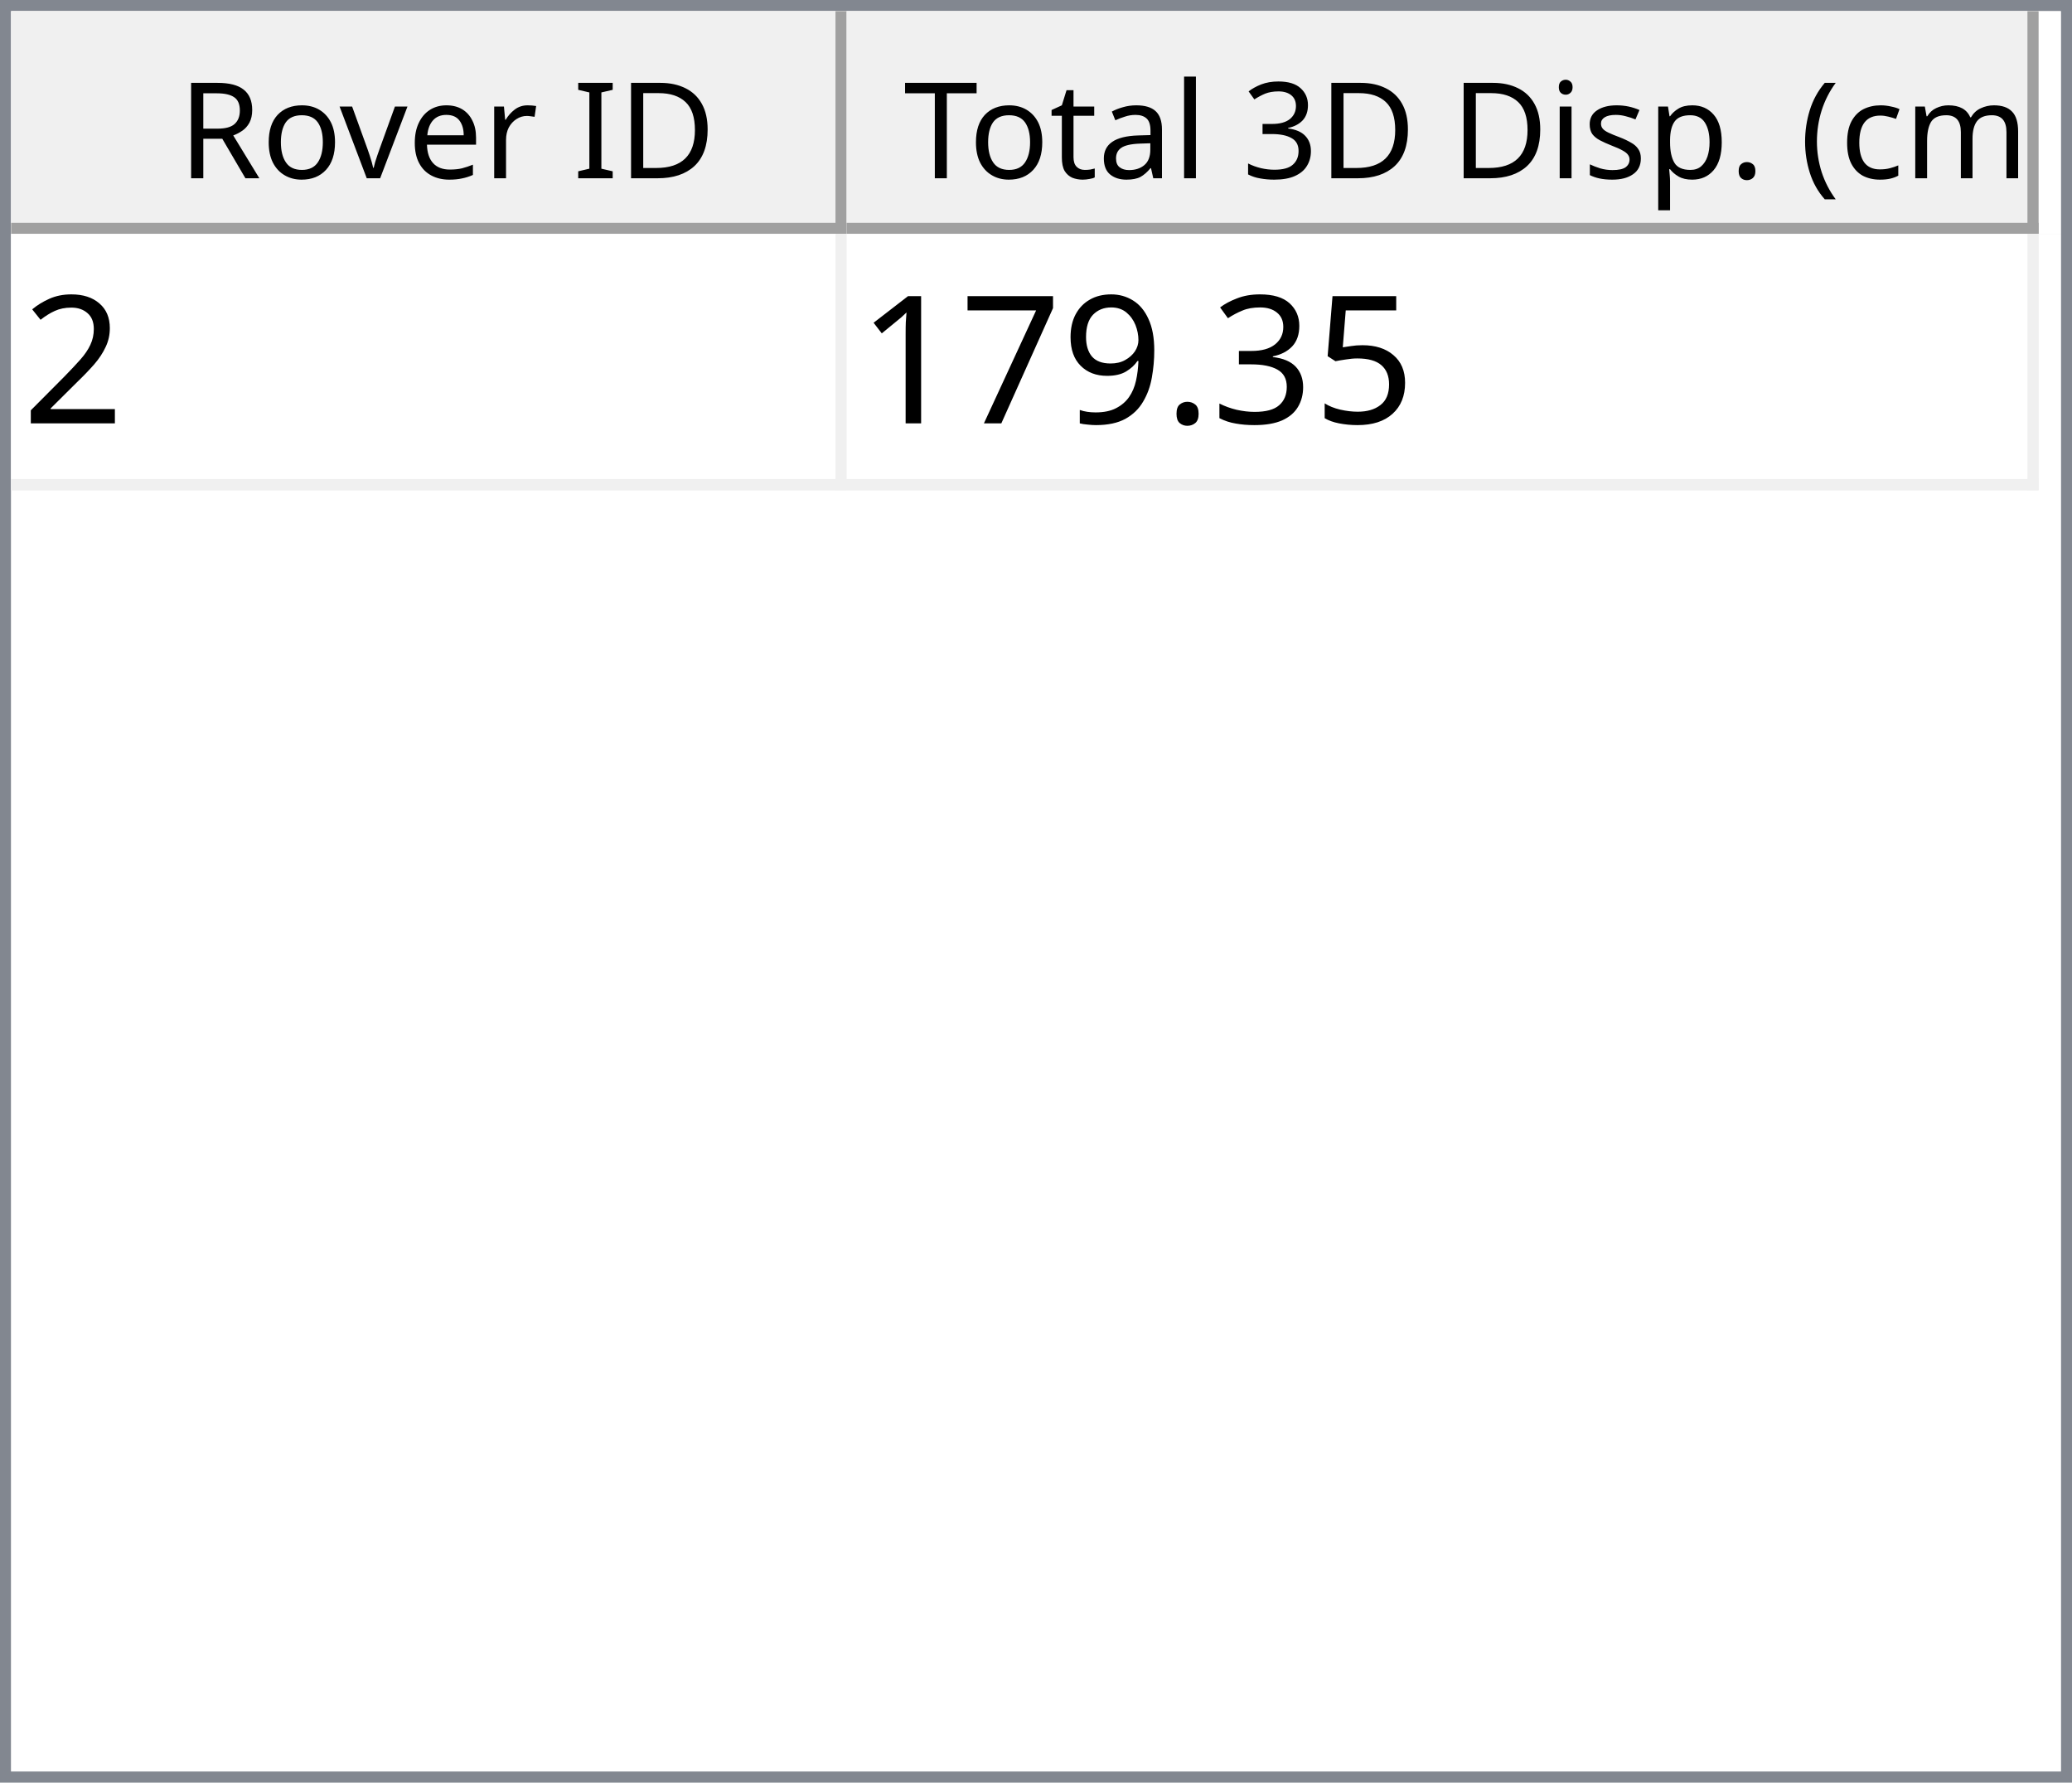
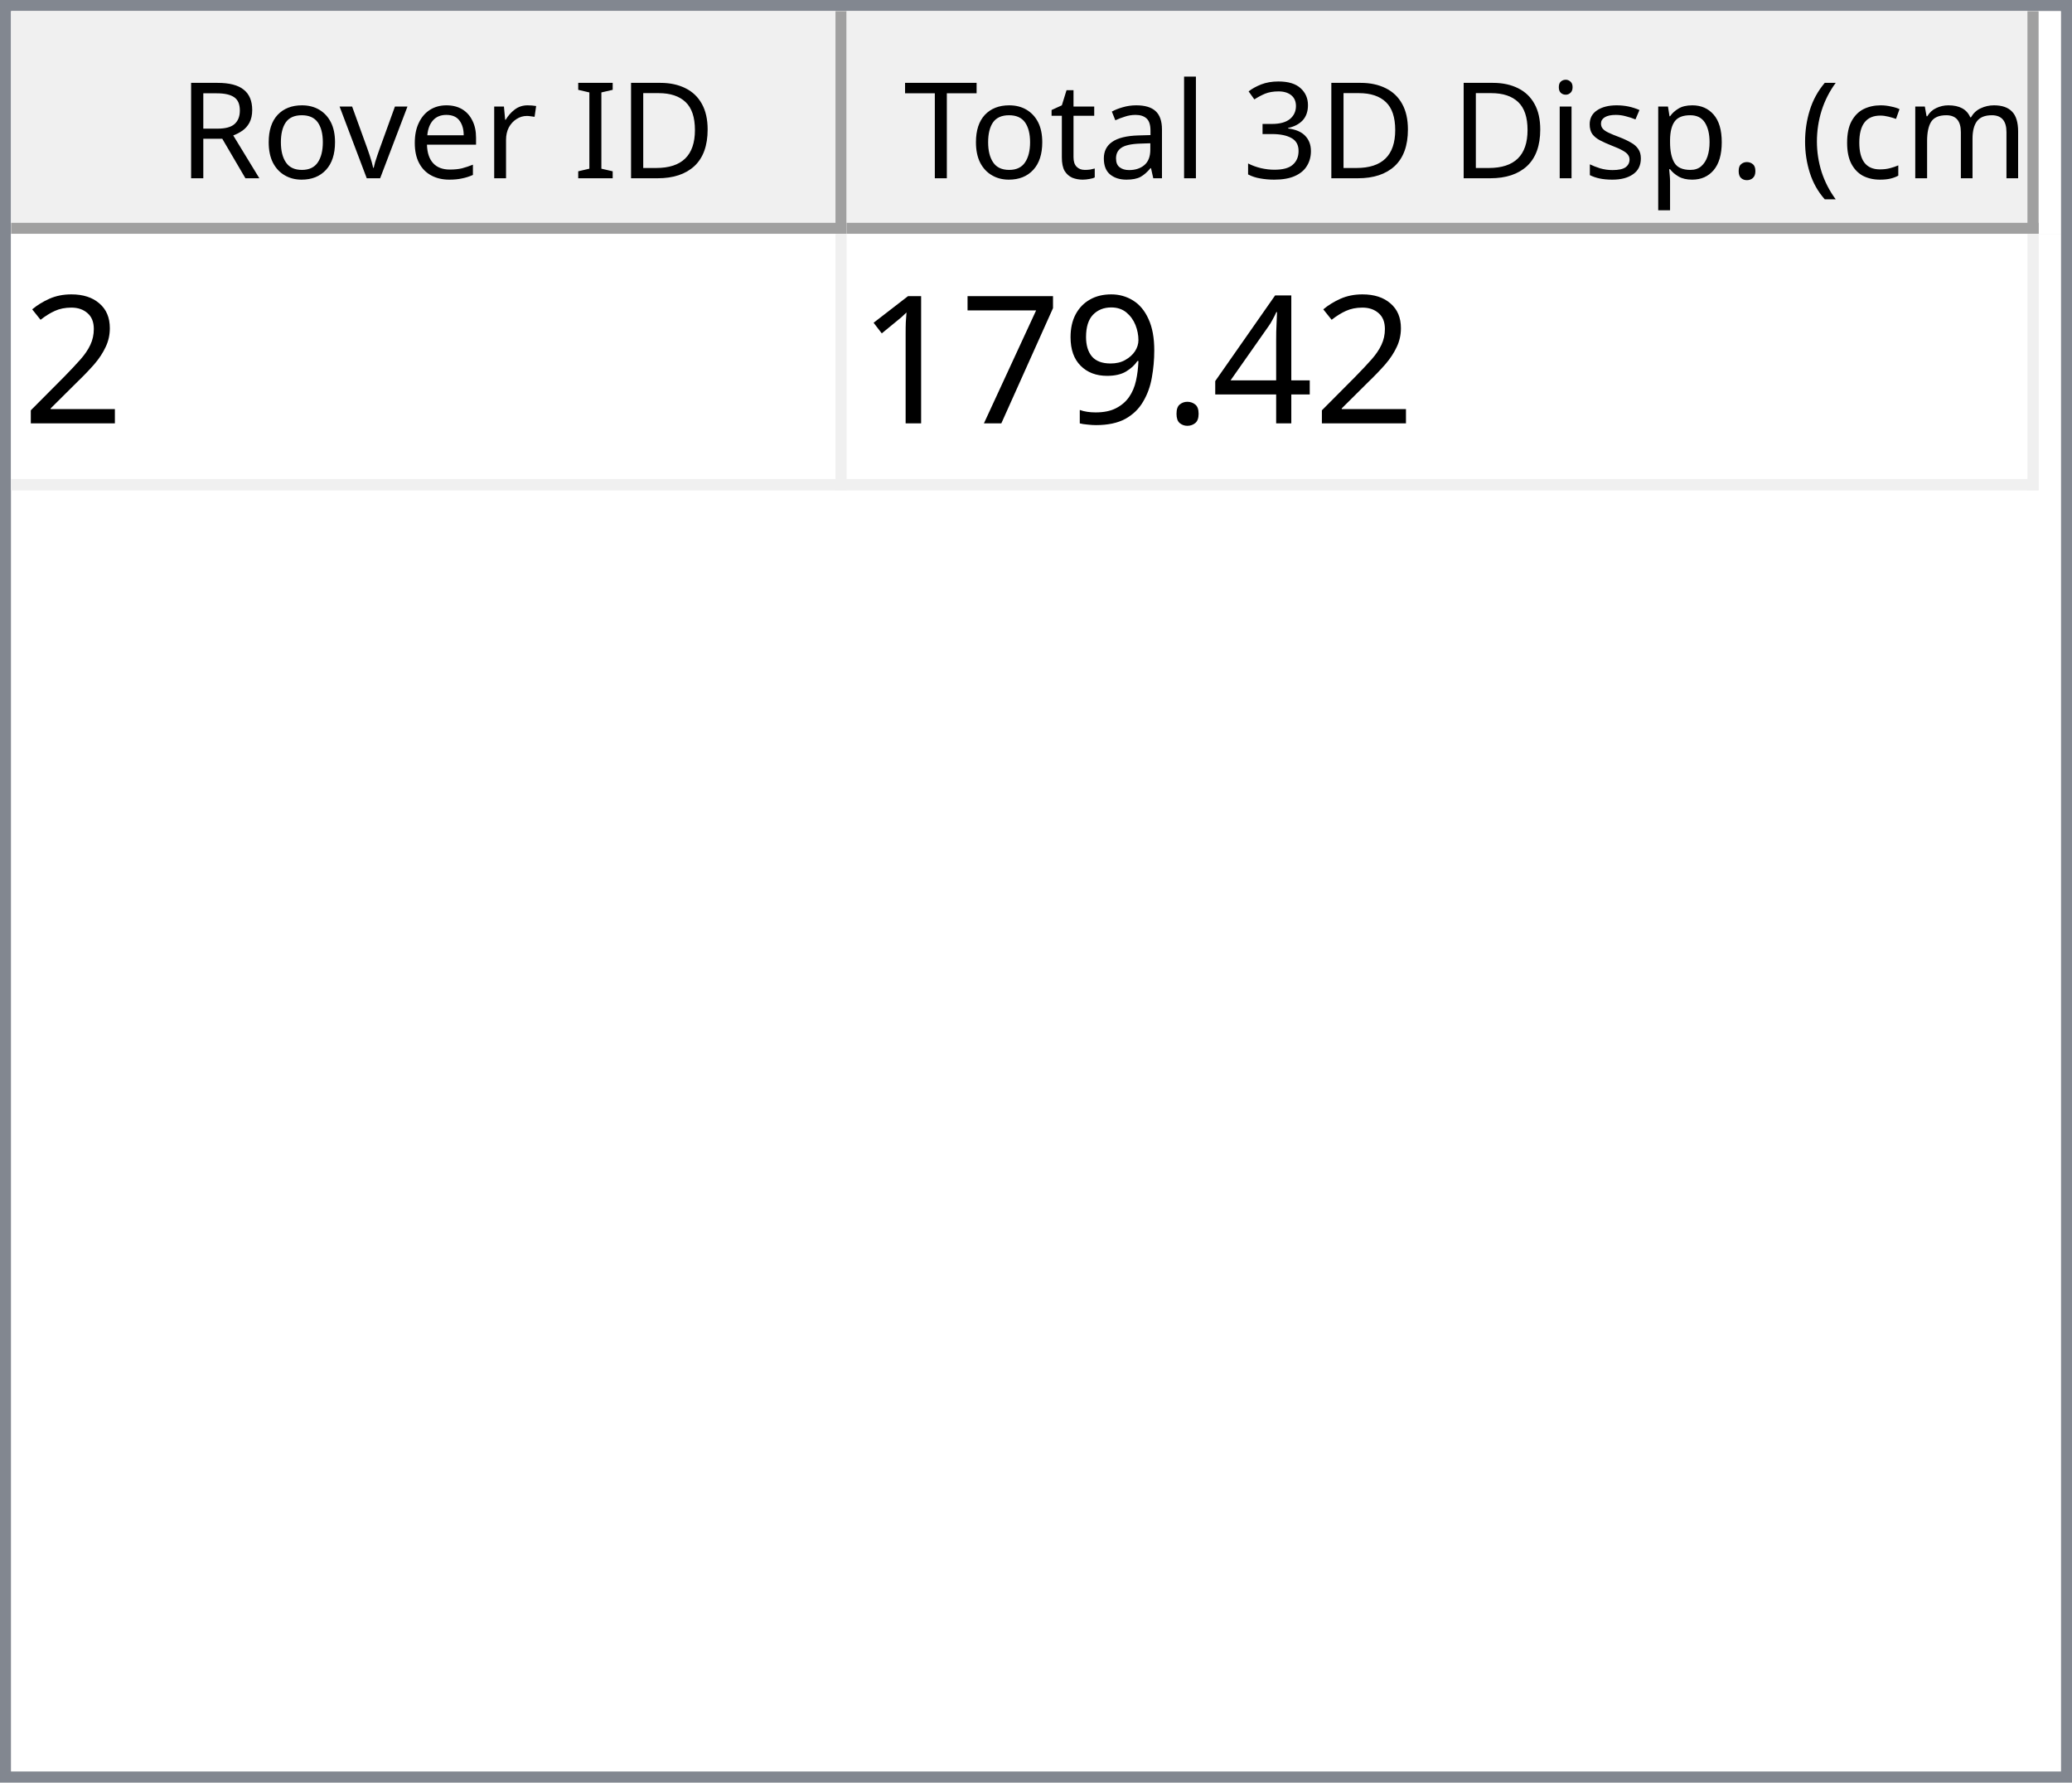
<svg xmlns="http://www.w3.org/2000/svg" style="fill-opacity:1; color-rendering:auto; color-interpolation:auto; text-rendering:auto; stroke:black; stroke-linecap:square; stroke-miterlimit:10; shape-rendering:auto; stroke-opacity:1; fill:black; stroke-dasharray:none; font-weight:normal; stroke-width:1; font-family:'Dialog'; font-style:normal; stroke-linejoin:miter; font-size:12px; stroke-dashoffset:0; image-rendering:auto;" width="186" height="160">
  <defs id="genericDefs" />
  <g>
    <defs id="defs1">
      <clipPath clipPathUnits="userSpaceOnUse" id="clipPath1">
        <path d="M0 0 L186 0 L186 160 L0 160 L0 0 Z" />
      </clipPath>
      <clipPath clipPathUnits="userSpaceOnUse" id="clipPath2">
        <path d="M0 0 L0 160 L186 160 L186 0 Z" />
      </clipPath>
      <clipPath clipPathUnits="userSpaceOnUse" id="clipPath3">
        <path d="M0 0 L0 20 L184 20 L184 0 Z" />
      </clipPath>
      <clipPath clipPathUnits="userSpaceOnUse" id="clipPath4">
        <path d="M0 0 L0 20 L75 20 L75 0 Z" />
      </clipPath>
      <clipPath clipPathUnits="userSpaceOnUse" id="clipPath5">
        <path d="M1 1 L1 19 L74 19 L74 1 Z" />
      </clipPath>
      <clipPath clipPathUnits="userSpaceOnUse" id="clipPath6">
        <path d="M0 0 L0 18 L73 18 L73 0 Z" />
      </clipPath>
      <clipPath clipPathUnits="userSpaceOnUse" id="clipPath7">
        <path d="M-0.5 -0.5 L-0.5 19.5 L74.5 19.5 L74.5 -0.5 Z" />
      </clipPath>
      <clipPath clipPathUnits="userSpaceOnUse" id="clipPath8">
        <path d="M0 0 L0 20 L107 20 L107 0 Z" />
      </clipPath>
      <clipPath clipPathUnits="userSpaceOnUse" id="clipPath9">
        <path d="M1 1 L1 19 L106 19 L106 1 Z" />
      </clipPath>
      <clipPath clipPathUnits="userSpaceOnUse" id="clipPath10">
        <path d="M0 0 L0 18 L105 18 L105 0 Z" />
      </clipPath>
      <clipPath clipPathUnits="userSpaceOnUse" id="clipPath11">
        <path d="M-0.5 -0.5 L-0.5 19.5 L106.5 19.5 L106.5 -0.5 Z" />
      </clipPath>
      <clipPath clipPathUnits="userSpaceOnUse" id="clipPath12">
        <path d="M0 0 L0 138 L184 138 L184 0 Z" />
      </clipPath>
      <clipPath clipPathUnits="userSpaceOnUse" id="clipPath13">
        <path d="M0 0 L0 23 L182 23 L182 0 Z" />
      </clipPath>
      <clipPath clipPathUnits="userSpaceOnUse" id="clipPath14">
        <path d="M-0.5 -0.5 L-0.5 22.5 L181.5 22.5 L181.5 -0.5 Z" />
      </clipPath>
      <clipPath clipPathUnits="userSpaceOnUse" id="clipPath15">
        <path d="M0 0 L0 22 L74 22 L74 0 Z" />
      </clipPath>
      <clipPath clipPathUnits="userSpaceOnUse" id="clipPath16">
        <path d="M0 0 L0 22 L106 22 L106 0 Z" />
      </clipPath>
      <font horiz-adv-x="64.551" id="font1">
        <font-face ascent="107.91" descent="25.098" units-per-em="100" style="font-style:normal; font-family:Segoe UI; font-weight:normal;" />
        <missing-glyph horiz-adv-x="64.551" d="M8.109 0 L8.109 68.266 L56.453 68.266 L56.453 0 L8.109 0 ZM15.328 7.234 L49.219 7.234 L49.219 61.031 L15.328 61.031 L15.328 7.234 Z" />
        <glyph unicode="D" horiz-adv-x="70.117" d="M9.188 0 L9.188 70.016 L28.516 70.016 Q65.531 70.016 65.531 35.891 Q65.531 19.672 55.25 9.836 Q44.969 0 27.734 0 L9.188 0 ZM17.391 62.594 L17.391 7.422 L27.828 7.422 Q41.609 7.422 49.273 14.797 Q56.938 22.172 56.938 35.688 Q56.938 62.594 28.328 62.594 L17.391 62.594 Z" />
        <glyph unicode="I" horiz-adv-x="26.611" d="M17.391 0 L9.188 0 L9.188 70.016 L17.391 70.016 L17.391 0 Z" />
        <glyph unicode=" " horiz-adv-x="27.393" d="" />
        <glyph unicode="r" horiz-adv-x="34.766" d="M34.188 41.891 Q32.078 43.5 28.125 43.5 Q23 43.5 19.555 38.672 Q16.109 33.844 16.109 25.484 L16.109 0 L8.109 0 L8.109 50 L16.109 50 L16.109 39.703 L16.312 39.703 Q18.016 44.969 21.531 47.922 Q25.047 50.875 29.391 50.875 Q32.516 50.875 34.188 50.203 L34.188 41.891 Z" />
        <glyph unicode="e" horiz-adv-x="52.295" d="M48.297 23 L12.984 23 Q13.188 14.656 17.484 10.109 Q21.781 5.562 29.297 5.562 Q37.75 5.562 44.828 11.141 L44.828 3.609 Q38.234 -1.172 27.391 -1.172 Q16.797 -1.172 10.742 5.641 Q4.688 12.453 4.688 24.812 Q4.688 36.469 11.305 43.82 Q17.922 51.172 27.734 51.172 Q37.547 51.172 42.922 44.828 Q48.297 38.484 48.297 27.203 L48.297 23 ZM40.094 29.781 Q40.047 36.719 36.75 40.578 Q33.453 44.438 27.594 44.438 Q21.922 44.438 17.969 40.383 Q14.016 36.328 13.094 29.781 L40.094 29.781 Z" />
        <glyph unicode="v" horiz-adv-x="47.9" d="M47.406 50 L27.484 0 L19.625 0 L0.688 50 L9.469 50 L22.172 13.672 Q23.578 9.672 23.922 6.688 L24.125 6.688 Q24.609 10.453 25.688 13.484 L38.969 50 L47.406 50 Z" />
        <glyph unicode="o" horiz-adv-x="58.594" d="M29 -1.172 Q17.922 -1.172 11.305 5.836 Q4.688 12.844 4.688 24.422 Q4.688 37.016 11.57 44.094 Q18.453 51.172 30.172 51.172 Q41.359 51.172 47.633 44.289 Q53.906 37.406 53.906 25.203 Q53.906 13.234 47.141 6.031 Q40.375 -1.172 29 -1.172 ZM29.594 44.438 Q21.875 44.438 17.383 39.188 Q12.891 33.938 12.891 24.703 Q12.891 15.828 17.43 10.695 Q21.969 5.562 29.594 5.562 Q37.359 5.562 41.531 10.594 Q45.703 15.625 45.703 24.906 Q45.703 34.281 41.531 39.359 Q37.359 44.438 29.594 44.438 Z" />
        <glyph unicode="R" horiz-adv-x="59.814" d="M59.375 0 L49.609 0 L37.891 19.625 Q36.281 22.359 34.766 24.289 Q33.25 26.219 31.664 27.438 Q30.078 28.656 28.25 29.219 Q26.422 29.781 24.125 29.781 L17.391 29.781 L17.391 0 L9.188 0 L9.188 70.016 L30.078 70.016 Q34.672 70.016 38.555 68.867 Q42.438 67.719 45.289 65.375 Q48.141 63.031 49.758 59.547 Q51.375 56.062 51.375 51.375 Q51.375 47.703 50.273 44.656 Q49.172 41.609 47.148 39.211 Q45.125 36.812 42.266 35.133 Q39.406 33.453 35.844 32.516 L35.844 32.328 Q37.594 31.547 38.891 30.547 Q40.188 29.547 41.359 28.18 Q42.531 26.812 43.68 25.078 Q44.828 23.344 46.234 21.047 L59.375 0 ZM17.391 62.594 L17.391 37.203 L28.516 37.203 Q31.594 37.203 34.203 38.133 Q36.812 39.062 38.719 40.797 Q40.625 42.531 41.703 45.047 Q42.781 47.562 42.781 50.688 Q42.781 56.297 39.141 59.445 Q35.5 62.594 28.609 62.594 L17.391 62.594 Z" />
        <glyph unicode=")" horiz-adv-x="30.176" d="M8.297 -15.922 L1.172 -15.922 Q16.406 2.344 16.406 26.812 Q16.406 51.469 1.078 70.016 L8.297 70.016 Q23.531 52.156 23.531 26.703 Q23.531 1.375 8.297 -15.922 Z" />
        <glyph unicode="m" horiz-adv-x="86.133" d="M79.109 0 L71.094 0 L71.094 28.719 Q71.094 37.016 68.531 40.727 Q65.969 44.438 59.906 44.438 Q54.781 44.438 51.195 39.75 Q47.609 35.062 47.609 28.516 L47.609 0 L39.594 0 L39.594 29.688 Q39.594 44.438 28.219 44.438 Q22.953 44.438 19.531 40.016 Q16.109 35.594 16.109 28.516 L16.109 0 L8.109 0 L8.109 50 L16.109 50 L16.109 42.094 L16.312 42.094 Q21.625 51.172 31.844 51.172 Q36.969 51.172 40.773 48.312 Q44.578 45.453 46 40.828 Q51.562 51.172 62.594 51.172 Q79.109 51.172 79.109 30.812 L79.109 0 Z" />
        <glyph unicode="c" horiz-adv-x="46.191" d="M42.188 2.297 Q36.422 -1.172 28.516 -1.172 Q17.828 -1.172 11.258 5.789 Q4.688 12.75 4.688 23.828 Q4.688 36.188 11.766 43.68 Q18.844 51.172 30.672 51.172 Q37.25 51.172 42.281 48.734 L42.281 40.531 Q36.719 44.438 30.375 44.438 Q22.703 44.438 17.797 38.945 Q12.891 33.453 12.891 24.516 Q12.891 15.719 17.508 10.641 Q22.125 5.562 29.891 5.562 Q36.422 5.562 42.188 9.906 L42.188 2.297 Z" />
        <glyph unicode="(" horiz-adv-x="30.176" d="M29.109 -15.922 L21.969 -15.922 Q6.844 1.375 6.844 26.703 Q6.844 52.156 21.969 70.016 L29.203 70.016 Q13.875 51.469 13.875 26.812 Q13.875 2.344 29.109 -15.922 Z" />
        <glyph unicode="." horiz-adv-x="21.68" d="M10.891 -1.078 Q8.641 -1.078 7.055 0.539 Q5.469 2.156 5.469 4.391 Q5.469 6.641 7.055 8.273 Q8.641 9.906 10.891 9.906 Q13.188 9.906 14.797 8.273 Q16.406 6.641 16.406 4.391 Q16.406 2.156 14.797 0.539 Q13.188 -1.078 10.891 -1.078 Z" />
        <glyph unicode="p" horiz-adv-x="58.789" d="M16.312 7.234 L16.109 7.234 L16.109 -23 L8.109 -23 L8.109 50 L16.109 50 L16.109 41.219 L16.312 41.219 Q22.219 51.172 33.594 51.172 Q43.266 51.172 48.688 44.461 Q54.109 37.75 54.109 26.469 Q54.109 13.922 48 6.375 Q41.891 -1.172 31.297 -1.172 Q21.578 -1.172 16.312 7.234 ZM16.109 27.391 L16.109 20.406 Q16.109 14.203 20.141 9.883 Q24.172 5.562 30.375 5.562 Q37.641 5.562 41.773 11.133 Q45.906 16.703 45.906 26.609 Q45.906 34.969 42.047 39.703 Q38.188 44.438 31.594 44.438 Q24.609 44.438 20.359 39.578 Q16.109 34.719 16.109 27.391 Z" />
        <glyph unicode="s" horiz-adv-x="42.432" d="M5.078 1.812 L5.078 10.406 Q11.625 5.562 19.484 5.562 Q30.031 5.562 30.031 12.594 Q30.031 14.594 29.125 15.992 Q28.219 17.391 26.68 18.461 Q25.141 19.531 23.07 20.383 Q21 21.234 18.609 22.172 Q15.281 23.484 12.766 24.828 Q10.25 26.172 8.57 27.859 Q6.891 29.547 6.031 31.695 Q5.172 33.844 5.172 36.719 Q5.172 40.234 6.789 42.945 Q8.406 45.656 11.086 47.484 Q13.766 49.312 17.211 50.242 Q20.656 51.172 24.312 51.172 Q30.812 51.172 35.938 48.922 L35.938 40.828 Q30.422 44.438 23.25 44.438 Q21 44.438 19.195 43.922 Q17.391 43.406 16.094 42.477 Q14.797 41.547 14.086 40.258 Q13.375 38.969 13.375 37.406 Q13.375 35.453 14.086 34.133 Q14.797 32.812 16.164 31.789 Q17.531 30.766 19.484 29.938 Q21.438 29.109 23.922 28.125 Q27.25 26.859 29.883 25.516 Q32.516 24.172 34.375 22.484 Q36.234 20.797 37.234 18.602 Q38.234 16.406 38.234 13.375 Q38.234 9.672 36.602 6.938 Q34.969 4.203 32.234 2.398 Q29.5 0.594 25.93 -0.289 Q22.359 -1.172 18.453 -1.172 Q10.75 -1.172 5.078 1.812 Z" />
        <glyph unicode="i" horiz-adv-x="24.219" d="M12.203 62.703 Q10.062 62.703 8.547 64.164 Q7.031 65.625 7.031 67.875 Q7.031 70.125 8.547 71.609 Q10.062 73.094 12.203 73.094 Q14.406 73.094 15.945 71.609 Q17.484 70.125 17.484 67.875 Q17.484 65.719 15.945 64.211 Q14.406 62.703 12.203 62.703 ZM16.109 0 L8.109 0 L8.109 50 L16.109 50 L16.109 0 Z" />
        <glyph unicode="3" horiz-adv-x="53.906" d="M46.531 19.828 Q46.531 15.094 44.75 11.211 Q42.969 7.328 39.719 4.57 Q36.469 1.812 31.93 0.297 Q27.391 -1.219 21.922 -1.219 Q11.922 -1.219 6 2.594 L6 11.188 Q13.094 5.609 22.219 5.609 Q25.875 5.609 28.828 6.539 Q31.781 7.469 33.906 9.227 Q36.031 10.984 37.18 13.477 Q38.328 15.969 38.328 19.094 Q38.328 32.812 18.797 32.812 L12.984 32.812 L12.984 39.594 L18.5 39.594 Q35.797 39.594 35.797 52.484 Q35.797 64.406 22.609 64.406 Q15.188 64.406 8.688 59.422 L8.688 67.188 Q15.375 71.188 24.609 71.188 Q29 71.188 32.57 69.969 Q36.141 68.75 38.68 66.555 Q41.219 64.359 42.609 61.281 Q44 58.203 44 54.5 Q44 40.672 30.031 36.719 L30.031 36.531 Q33.594 36.141 36.625 34.797 Q39.656 33.453 41.852 31.305 Q44.047 29.156 45.289 26.25 Q46.531 23.344 46.531 19.828 Z" />
        <glyph unicode="l" horiz-adv-x="24.219" d="M16.109 0 L8.109 0 L8.109 74.031 L16.109 74.031 L16.109 0 Z" />
        <glyph unicode="a" horiz-adv-x="50.879" d="M43.891 0 L35.891 0 L35.891 7.812 L35.688 7.812 Q30.469 -1.172 20.312 -1.172 Q12.844 -1.172 8.617 2.781 Q4.391 6.734 4.391 13.281 Q4.391 27.297 20.906 29.594 L35.891 31.688 Q35.891 44.438 25.594 44.438 Q16.547 44.438 9.281 38.281 L9.281 46.484 Q16.656 51.172 26.266 51.172 Q43.891 51.172 43.891 32.516 L43.891 0 ZM35.891 25.297 L23.828 23.641 Q18.266 22.859 15.43 20.875 Q12.594 18.891 12.594 13.875 Q12.594 10.203 15.211 7.883 Q17.828 5.562 22.172 5.562 Q28.125 5.562 32.008 9.742 Q35.891 13.922 35.891 20.312 L35.891 25.297 Z" />
        <glyph unicode="t" horiz-adv-x="33.887" d="M31.297 0.484 Q28.469 -1.078 23.828 -1.078 Q10.688 -1.078 10.688 13.578 L10.688 43.172 L2.094 43.172 L2.094 50 L10.688 50 L10.688 62.203 L18.703 64.797 L18.703 50 L31.297 50 L31.297 43.172 L18.703 43.172 L18.703 14.984 Q18.703 9.969 20.414 7.82 Q22.125 5.672 26.078 5.672 Q29.109 5.672 31.297 7.328 L31.297 0.484 Z" />
        <glyph unicode="T" horiz-adv-x="52.393" d="M50.594 62.594 L30.375 62.594 L30.375 0 L22.172 0 L22.172 62.594 L2 62.594 L2 70.016 L50.594 70.016 L50.594 62.594 Z" />
      </font>
      <font horiz-adv-x="75.0" id="font2">
        <font-face ascent="100.537" descent="21.973" units-per-em="100" style="font-style:normal; font-family:sans-serif; font-weight:normal;" />
        <missing-glyph horiz-adv-x="75.0" d="M12.5 0 L12.5 62.5 L62.5 62.5 L62.5 0 L12.5 0 ZM14.062 1.562 L60.938 1.562 L60.938 60.938 L14.062 60.938 L14.062 1.562 Z" />
        <glyph unicode="2" horiz-adv-x="55.615" d="M50.344 8.453 L50.344 0 L3.031 0 Q2.938 3.172 4.047 6.109 Q5.859 10.938 9.836 15.625 Q13.812 20.312 21.344 26.469 Q33.016 36.031 37.117 41.625 Q41.219 47.219 41.219 52.203 Q41.219 57.422 37.477 61.008 Q33.734 64.594 27.734 64.594 Q21.391 64.594 17.578 60.789 Q13.766 56.984 13.719 50.25 L4.688 51.172 Q5.609 61.281 11.664 66.578 Q17.719 71.875 27.938 71.875 Q38.234 71.875 44.242 66.164 Q50.25 60.453 50.25 52 Q50.25 47.703 48.492 43.555 Q46.734 39.406 42.656 34.812 Q38.578 30.219 29.109 22.219 Q21.188 15.578 18.945 13.211 Q16.703 10.844 15.234 8.453 L50.344 8.453 Z" />
-         <glyph unicode="5" horiz-adv-x="55.615" d="M4.156 18.75 L13.375 19.531 Q14.406 12.797 18.141 9.398 Q21.875 6 27.156 6 Q33.5 6 37.891 10.789 Q42.281 15.578 42.281 23.484 Q42.281 31 38.062 35.352 Q33.844 39.703 27 39.703 Q22.75 39.703 19.336 37.773 Q15.922 35.844 13.969 32.766 L5.719 33.844 L12.641 70.609 L48.25 70.609 L48.25 62.203 L19.672 62.203 L15.828 42.969 Q22.266 47.469 29.344 47.469 Q38.719 47.469 45.164 40.969 Q51.609 34.469 51.609 24.266 Q51.609 14.547 45.953 7.469 Q39.062 -1.219 27.156 -1.219 Q17.391 -1.219 11.211 4.25 Q5.031 9.719 4.156 18.75 Z" />
-         <glyph unicode="3" horiz-adv-x="55.615" d="M4.203 18.891 L12.984 20.062 Q14.5 12.594 18.141 9.297 Q21.781 6 27 6 Q33.203 6 37.477 10.297 Q41.75 14.594 41.75 20.953 Q41.75 27 37.797 30.93 Q33.844 34.859 27.734 34.859 Q25.25 34.859 21.531 33.891 L22.516 41.609 Q23.391 41.5 23.922 41.5 Q29.547 41.5 34.039 44.43 Q38.531 47.359 38.531 53.469 Q38.531 58.297 35.258 61.477 Q31.984 64.656 26.812 64.656 Q21.688 64.656 18.266 61.43 Q14.844 58.203 13.875 51.766 L5.078 53.328 Q6.688 62.156 12.398 67.016 Q18.109 71.875 26.609 71.875 Q32.469 71.875 37.398 69.359 Q42.328 66.844 44.945 62.5 Q47.562 58.156 47.562 53.266 Q47.562 48.641 45.07 44.828 Q42.578 41.016 37.703 38.766 Q44.047 37.312 47.562 32.695 Q51.078 28.078 51.078 21.141 Q51.078 11.766 44.242 5.25 Q37.406 -1.266 26.953 -1.266 Q17.531 -1.266 11.305 4.352 Q5.078 9.969 4.203 18.891 Z" />
+         <glyph unicode="4" horiz-adv-x="55.615" d="M32.328 0 L32.328 17.141 L1.266 17.141 L1.266 25.203 L33.938 71.578 L41.109 71.578 L41.109 25.203 L50.781 25.203 L50.781 17.141 L41.109 17.141 L41.109 0 L32.328 0 ZM32.328 25.203 L32.328 57.469 L9.906 25.203 L32.328 25.203 Z" />
        <glyph unicode="." horiz-adv-x="27.783" d="M9.078 0 L9.078 10.016 L19.094 10.016 L19.094 0 L9.078 0 Z" />
        <glyph unicode="9" horiz-adv-x="55.615" d="M5.469 16.547 L13.922 17.328 Q14.984 11.375 18.016 8.688 Q21.047 6 25.781 6 Q29.828 6 32.883 7.859 Q35.938 9.719 37.891 12.82 Q39.844 15.922 41.164 21.195 Q42.484 26.469 42.484 31.938 Q42.484 32.516 42.438 33.688 Q39.797 29.5 35.234 26.883 Q30.672 24.266 25.344 24.266 Q16.453 24.266 10.305 30.711 Q4.156 37.156 4.156 47.703 Q4.156 58.594 10.578 65.234 Q17 71.875 26.656 71.875 Q33.641 71.875 39.43 68.117 Q45.219 64.359 48.219 57.398 Q51.219 50.438 51.219 37.25 Q51.219 23.531 48.242 15.406 Q45.266 7.281 39.383 3.031 Q33.5 -1.219 25.594 -1.219 Q17.188 -1.219 11.867 3.445 Q6.547 8.109 5.469 16.547 ZM41.453 48.141 Q41.453 55.719 37.43 60.156 Q33.406 64.594 27.734 64.594 Q21.875 64.594 17.531 59.812 Q13.188 55.031 13.188 47.406 Q13.188 40.578 17.312 36.305 Q21.438 32.031 27.484 32.031 Q33.594 32.031 37.523 36.305 Q41.453 40.578 41.453 48.141 Z" />
        <glyph unicode="7" horiz-adv-x="55.615" d="M4.734 62.203 L4.734 70.656 L51.078 70.656 L51.078 63.812 Q44.234 56.547 37.523 44.484 Q30.812 32.422 27.156 19.672 Q24.516 10.688 23.781 0 L14.75 0 Q14.891 8.453 18.062 20.414 Q21.234 32.375 27.172 43.484 Q33.109 54.594 39.797 62.203 L4.734 62.203 Z" />
        <glyph unicode="1" horiz-adv-x="55.615" d="M37.25 0 L28.469 0 L28.469 56 Q25.297 52.984 20.141 49.953 Q14.984 46.922 10.891 45.406 L10.891 53.906 Q18.266 57.375 23.781 62.305 Q29.297 67.234 31.594 71.875 L37.25 71.875 L37.25 0 Z" />
      </font>
    </defs>
    <g style="fill:white; stroke:white;">
      <rect x="0" y="0" width="186" style="clip-path:url(#clipPath1); stroke:none;" height="160" />
    </g>
    <g style="fill:white; text-rendering:optimizeSpeed; color-rendering:optimizeSpeed; image-rendering:optimizeSpeed; shape-rendering:crispEdges; stroke:white; color-interpolation:sRGB;">
      <rect x="0" width="186" height="160" y="0" style="stroke:none;" />
      <path style="stroke:none;" d="M0 160 L186 160 L186 0 L0 0 Z" />
    </g>
    <g style="fill:rgb(240,240,240); font-family:'Segoe UI'; stroke:rgb(240,240,240);">
      <rect x="0" y="0" width="186" style="clip-path:url(#clipPath2); stroke:none;" height="160" />
    </g>
    <g style="fill:rgb(130,135,144); font-family:'Segoe UI'; stroke:rgb(130,135,144);">
      <path d="M0 0 L186 0 L186 160 L0 160 L0 0 ZM1 1 L185 1 L185 159 L1 159 L1 1 Z" style="fill-rule:evenodd; clip-path:url(#clipPath2); stroke:none;" />
    </g>
    <g style="fill:white; font-family:'Segoe UI'; stroke:white;" transform="translate(1,1)">
      <rect x="0" y="0" width="184" style="clip-path:url(#clipPath3); stroke:none;" height="20" />
    </g>
    <g style="fill:rgb(240,240,240); font-family:'Segoe UI'; stroke:rgb(240,240,240);" transform="translate(1,1)">
      <rect x="0" y="0" width="75" style="clip-path:url(#clipPath4); stroke:none;" height="20" />
    </g>
    <g style="font-family:'Segoe UI';" transform="translate(2,2)">
      <text x="14" xml:space="preserve" y="14" style="clip-path:url(#clipPath6); stroke:none;">Rover ID</text>
    </g>
    <g style="fill:rgb(160,160,160); font-family:'Segoe UI'; stroke:rgb(160,160,160); stroke-linejoin:bevel;" transform="translate(1.5,1.5)">
      <line x1="74" x2="74" y1="0" style="fill:none; clip-path:url(#clipPath7);" y2="19" />
    </g>
    <g style="fill:rgb(160,160,160); font-family:'Segoe UI'; stroke:rgb(160,160,160); stroke-linejoin:bevel;" transform="matrix(1,0,0,1,1,1) translate(0.5,0.5)">
      <line x1="0" x2="74" y1="19" style="fill:none; clip-path:url(#clipPath7);" y2="19" />
    </g>
    <g style="fill:rgb(240,240,240); font-family:'Segoe UI'; stroke:rgb(240,240,240);" transform="translate(76,1)">
      <rect x="0" y="0" width="107" style="clip-path:url(#clipPath8); stroke:none;" height="20" />
    </g>
    <g style="font-family:'Segoe UI';" transform="translate(77,2)">
      <text x="1" xml:space="preserve" y="14" style="clip-path:url(#clipPath10); stroke:none;"> Total 3D Disp. (cm)</text>
    </g>
    <g style="fill:rgb(160,160,160); font-family:'Segoe UI'; stroke:rgb(160,160,160); stroke-linejoin:bevel;" transform="translate(76.5,1.5)">
      <line x1="106" x2="106" y1="0" style="fill:none; clip-path:url(#clipPath11);" y2="19" />
    </g>
    <g style="fill:rgb(160,160,160); font-family:'Segoe UI'; stroke:rgb(160,160,160); stroke-linejoin:bevel;" transform="matrix(1,0,0,1,76,1) translate(0.5,0.5)">
      <line x1="0" x2="106" y1="19" style="fill:none; clip-path:url(#clipPath11);" y2="19" />
    </g>
    <g style="fill:white; font-family:'Segoe UI'; stroke:white;" transform="translate(1,21)">
      <rect x="0" y="0" width="184" style="clip-path:url(#clipPath12); stroke:none;" height="138" />
    </g>
    <g style="fill:rgb(240,240,240); font-size:16px; font-family:sans-serif; stroke:rgb(240,240,240);" transform="translate(1,21)">
      <rect x="0" y="0" width="182" style="clip-path:url(#clipPath13); stroke:none;" height="23" />
      <line transform="translate(0.5,0.5)" x1="0" x2="181" y1="22" style="clip-path:url(#clipPath14); fill:none; stroke-linejoin:bevel;" y2="22" />
    </g>
    <g transform="matrix(1,0,0,1,1,21) translate(0.5,0.5)" style="fill:rgb(240,240,240); font-size:16px; font-family:sans-serif; stroke:rgb(240,240,240); stroke-linejoin:bevel;">
      <line x1="74" x2="74" y1="0" style="fill:none; clip-path:url(#clipPath14);" y2="22" />
    </g>
    <g transform="matrix(1,0,0,1,1,21) translate(0.5,0.5)" style="fill:rgb(240,240,240); font-size:16px; font-family:sans-serif; stroke:rgb(240,240,240); stroke-linejoin:bevel;">
      <line x1="181" x2="181" y1="0" style="fill:none; clip-path:url(#clipPath14);" y2="22" />
    </g>
    <g style="fill:white; font-size:16px; font-family:sans-serif; stroke:white;" transform="matrix(1,0,0,1,1,21)">
      <rect x="0" y="0" width="74" style="clip-path:url(#clipPath15); stroke:none;" height="22" />
      <text x="1" y="17" style="fill:black; clip-path:url(#clipPath15); stroke:none;" xml:space="preserve">2</text>
    </g>
    <g style="fill:white; font-size:16px; font-family:sans-serif; stroke:white;" transform="matrix(1,0,0,1,1,21) translate(75,0)">
      <rect x="0" y="0" width="106" style="clip-path:url(#clipPath16); stroke:none;" height="22" />
-       <text x="1" y="17" style="fill:black; clip-path:url(#clipPath16); stroke:none;" xml:space="preserve">179.35</text>
+       <text x="1" y="17" style="fill:black; clip-path:url(#clipPath16); stroke:none;" xml:space="preserve">179.42</text>
    </g>
  </g>
</svg>
